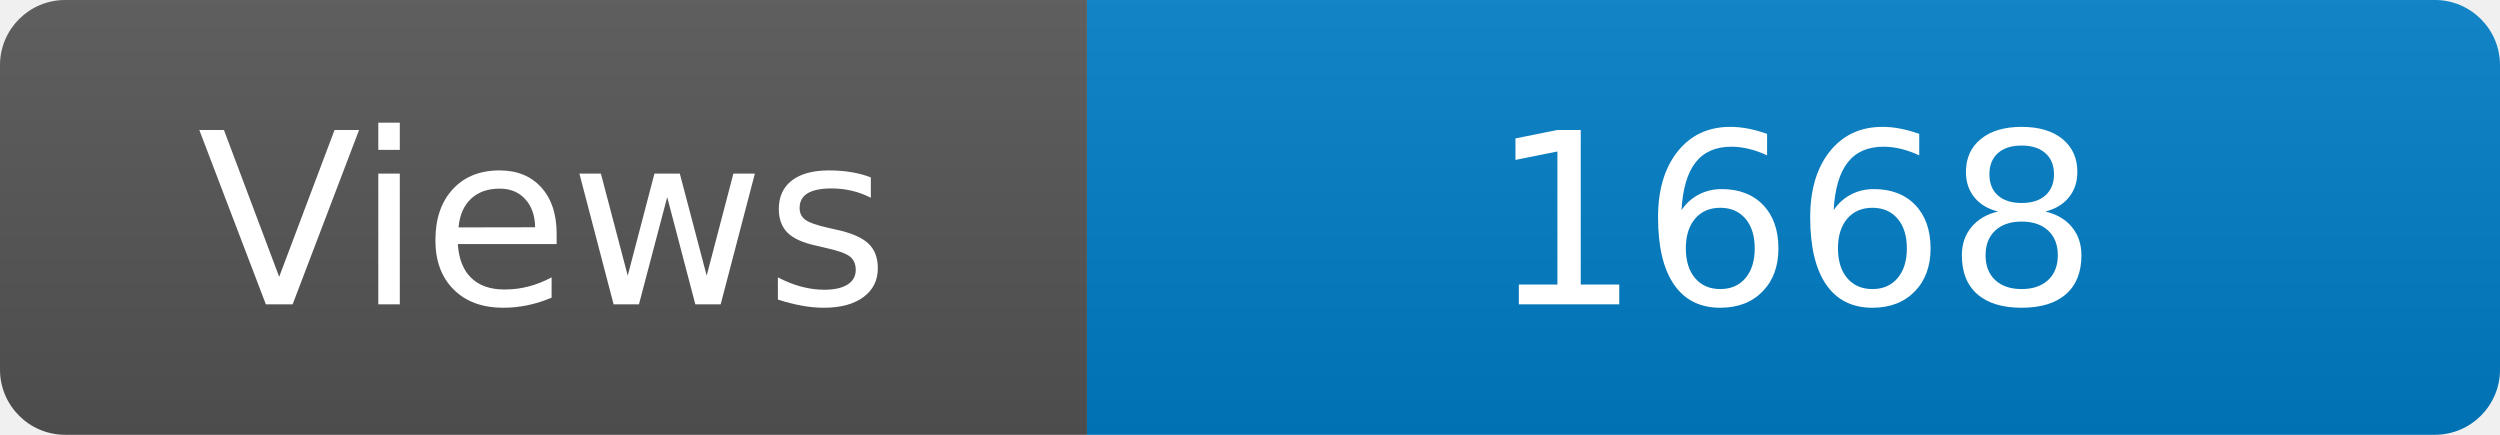
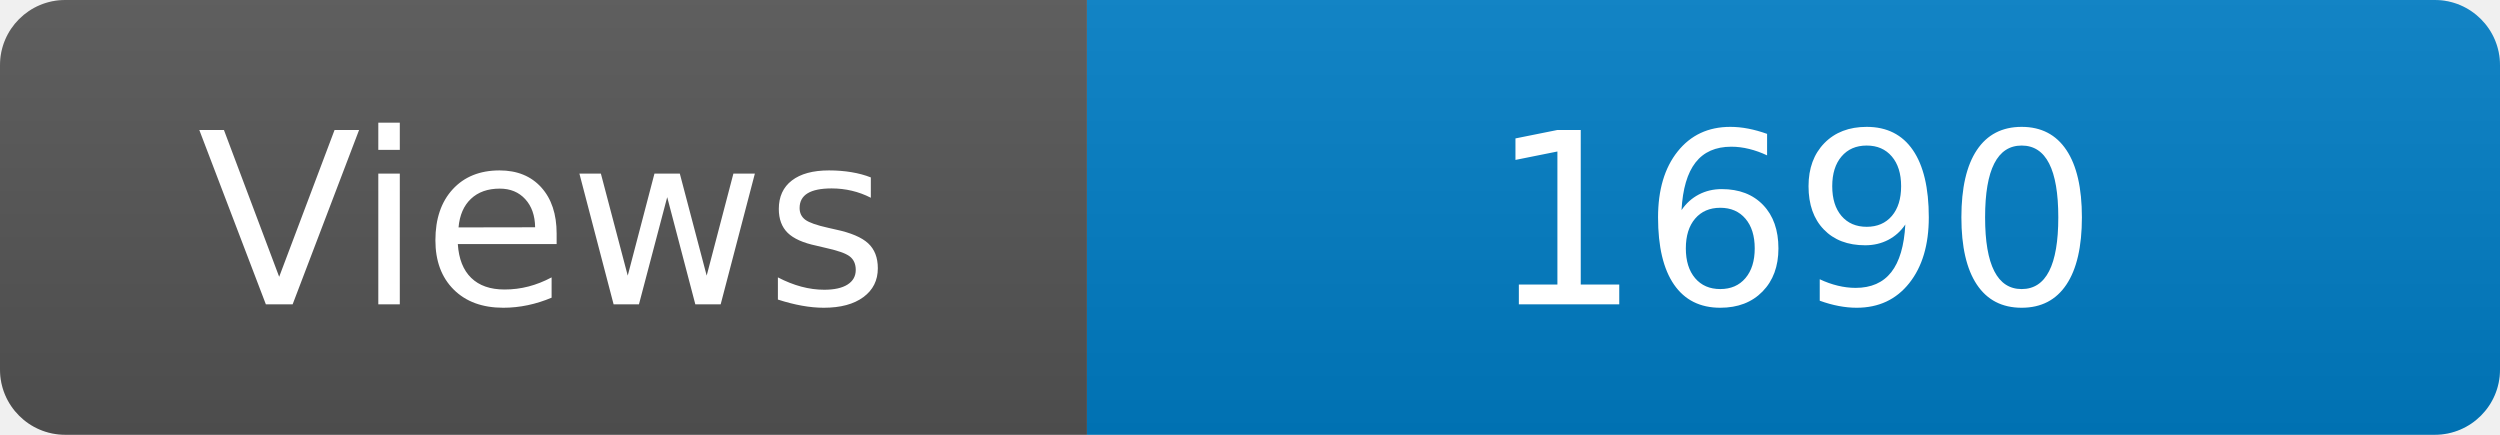
<svg xmlns="http://www.w3.org/2000/svg" width="115" height="20" role="img" aria-label="Maintained?: yes">
  <linearGradient id="s" x2="0" y2="100%">
    <stop offset="0" stop-color="#bbb" stop-opacity=".1" />
    <stop offset="1" stop-opacity=".1" />
  </linearGradient>
  <clipPath id="r">
    <rect width="115" height="20" rx="3" fill="#fff" />
  </clipPath>
  <g clip-path="url(#r)">
    <rect width="50" height="20" fill="#555" />
    <rect x="50" width="160" height="20" fill="#007ec6" />
    <rect width="115" height="20" fill="url(#s)" />
  </g>
  <g fill="#fff" text-anchor="middle" font-family="Verdana,Geneva,DejaVu Sans,sans-serif" font-size="110">
    <text x="250" y="140" transform="scale(.1)" fill="#fff">Views</text>
-     <text x="825" y="140" transform="scale(.1)" fill="#fff">1668</text>
+     <text x="825" y="140" transform="scale(.1)" fill="#fff">1690</text>
  </g>
</svg>
